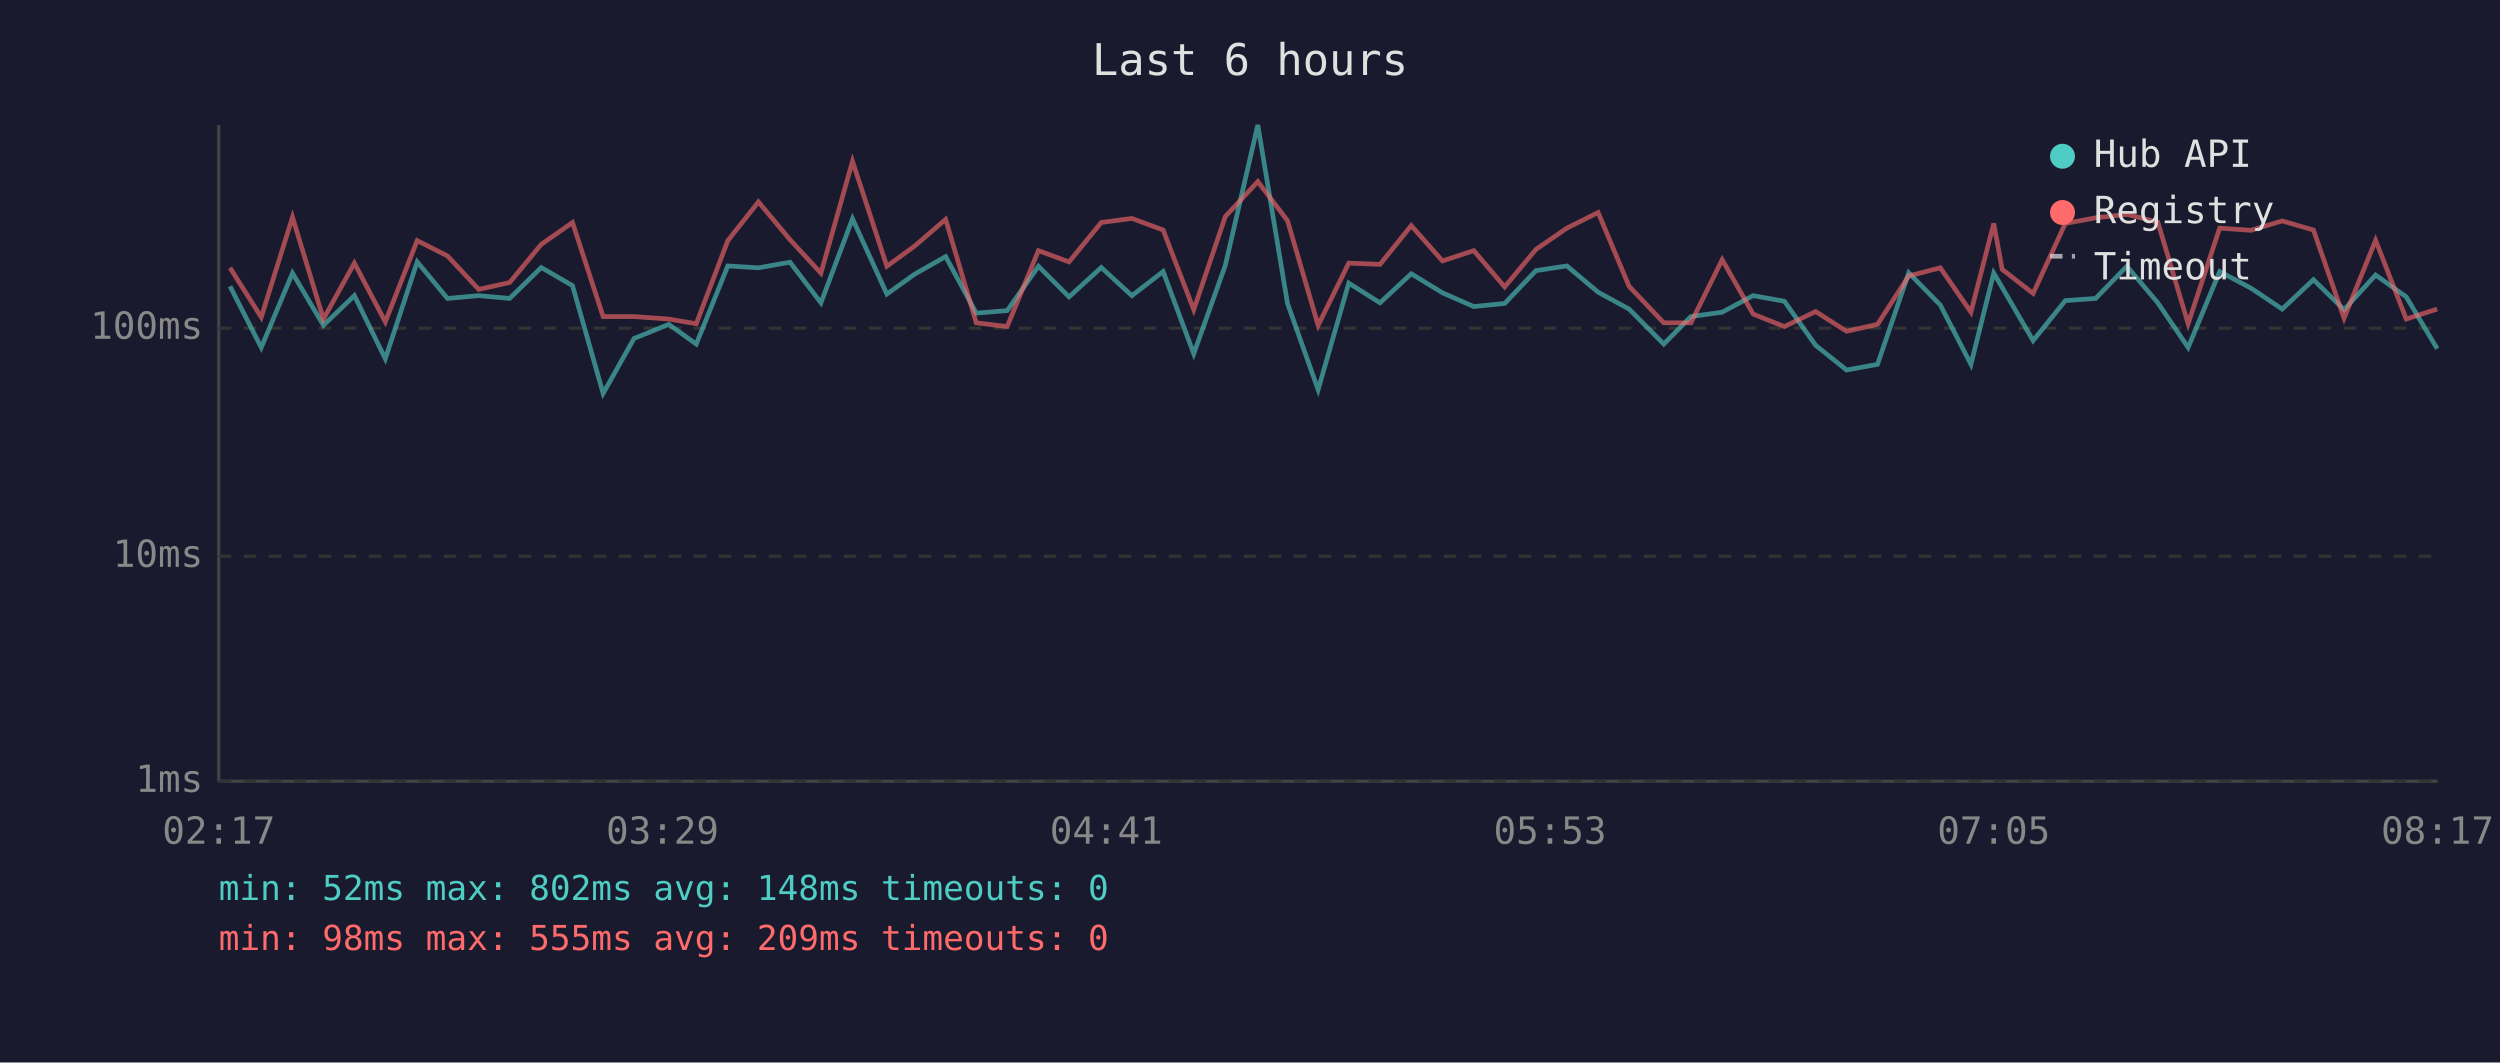
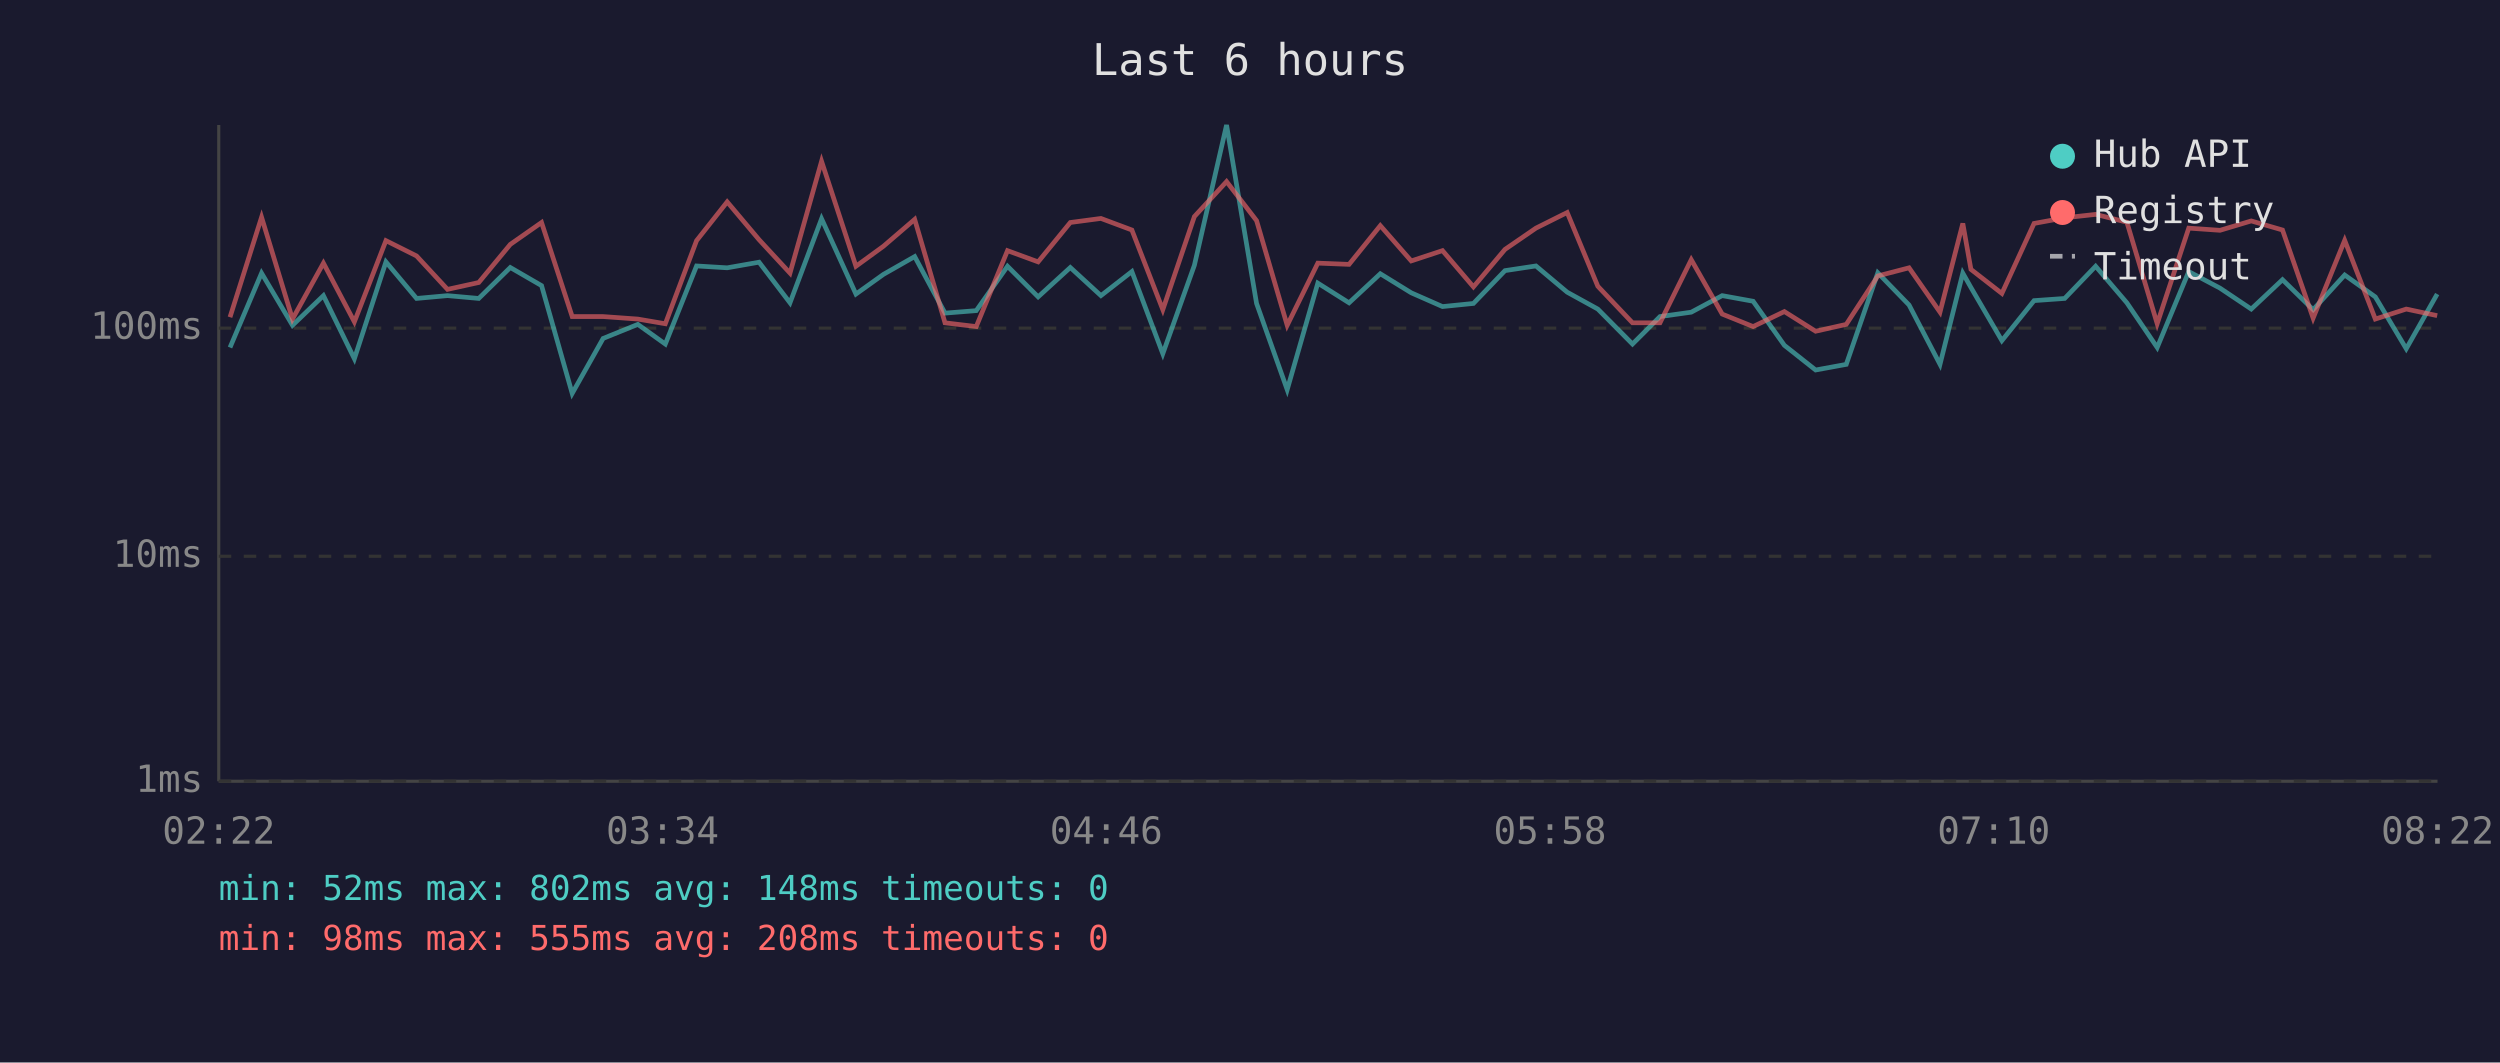
<svg xmlns="http://www.w3.org/2000/svg" viewBox="0 0 800 340" font-family="monospace" font-size="12">
  <rect width="800" height="340" fill="#1a1a2e" />
  <text x="400" y="24" fill="#e0e0e0" font-size="14" text-anchor="middle">Last 6 hours</text>
  <line x1="70" y1="40" x2="70" y2="250" stroke="#444" stroke-width="1" />
  <line x1="70" y1="250" x2="780" y2="250" stroke="#444" stroke-width="1" />
  <line x1="70" y1="250" x2="780" y2="250" stroke="#333" stroke-width="1" stroke-dasharray="4" />
  <text x="65" y="250" fill="#888" text-anchor="end" dominant-baseline="middle">1ms</text>
  <line x1="70" y1="178" x2="780" y2="178" stroke="#333" stroke-width="1" stroke-dasharray="4" />
  <text x="65" y="178" fill="#888" text-anchor="end" dominant-baseline="middle">10ms</text>
  <line x1="70" y1="105" x2="780" y2="105" stroke="#333" stroke-width="1" stroke-dasharray="4" />
  <text x="65" y="105" fill="#888" text-anchor="end" dominant-baseline="middle">100ms</text>
-   <text x="70" y="270" fill="#888" text-anchor="middle">02:17</text>
-   <text x="212" y="270" fill="#888" text-anchor="middle">03:29</text>
-   <text x="354" y="270" fill="#888" text-anchor="middle">04:41</text>
-   <text x="496" y="270" fill="#888" text-anchor="middle">05:53</text>
-   <text x="638" y="270" fill="#888" text-anchor="middle">07:05</text>
-   <text x="780" y="270" fill="#888" text-anchor="middle">08:17</text>
-   <polyline points="73.6,91.6 83.6,111.2 93.6,87.4 103.5,104.1 113.4,94.6 123.3,114.8 133.5,83.8 143.2,95.5 153.2,94.6 163.1,95.5 173.2,85.6 183.2,91.4 193.0,125.9 202.9,108.3 214.0,103.8 222.8,110.1 232.9,85.1 242.7,85.7 252.8,83.9 262.7,96.9 272.8,70.0 283.8,94.1 292.6,87.8 302.6,82.1 312.4,100.2 322.3,99.4 332.3,85.2 342.1,95.0 352.4,85.6 362.2,94.6 372.2,86.9 382.0,113.2 392.1,84.9 402.5,40.0 412.0,97.1 421.8,124.7 431.6,90.6 441.6,96.9 451.6,87.6 461.6,93.7 471.6,98.1 481.5,97.1 491.5,86.6 501.4,85.1 511.4,93.5 521.3,98.9 532.4,110.1 541.1,101.3 551.1,99.9 561.0,94.6 571.0,96.4 581.0,110.5 590.9,118.4 600.8,116.6 610.8,87.3 620.9,97.6 630.7,116.6 638.0,87.4 640.7,92.0 650.6,109.0 660.9,96.2 670.6,95.5 680.6,85.2 690.5,96.9 700.2,111.2 710.3,86.9 720.3,92.2 730.3,98.9 740.3,89.5 750.1,99.1 760.2,88.0 770.0,95.0 779.9,111.6" fill="none" stroke="#4ecdc4" stroke-width="1.5" opacity="0.6" />
-   <polyline points="73.6,85.7 83.6,101.5 93.6,69.5 103.5,102.1 113.4,84.2 123.3,103.0 133.5,77.0 143.2,81.9 153.2,92.6 163.1,90.4 173.2,78.2 183.2,71.2 193.0,101.3 202.9,101.3 214.0,102.1 222.8,103.6 232.9,77.0 242.7,64.6 252.8,76.7 262.7,87.4 272.8,51.6 283.8,85.2 292.6,78.8 302.6,70.2 312.4,103.3 322.3,104.5 332.3,80.2 342.1,83.8 352.4,71.2 362.2,69.9 372.2,73.6 382.0,99.1 392.1,69.3 402.5,58.1 412.0,70.6 421.8,104.1 431.6,84.2 441.6,84.6 451.6,72.2 461.6,83.5 471.6,80.2 481.5,91.8 491.5,79.8 501.4,73.0 511.4,68.0 521.3,91.6 532.4,103.3 541.1,103.3 551.1,83.1 561.0,100.5 571.0,104.5 581.0,99.7 590.9,106.0 600.8,103.8 610.8,88.3 620.9,85.7 630.7,99.9 638.0,71.5 640.7,86.2 650.6,93.9 660.9,71.5 670.6,69.7 680.6,68.6 690.5,71.1 700.2,103.6 710.3,73.0 720.3,73.7 730.3,70.7 740.3,73.6 750.1,101.8 760.2,76.9 770.0,102.1 779.9,98.9" fill="none" stroke="#ff6b6b" stroke-width="1.5" opacity="0.6" />
+   <text x="70" y="270" fill="#888" text-anchor="middle">02:22</text>
+   <text x="212" y="270" fill="#888" text-anchor="middle">03:34</text>
+   <text x="354" y="270" fill="#888" text-anchor="middle">04:46</text>
+   <text x="496" y="270" fill="#888" text-anchor="middle">05:58</text>
+   <text x="638" y="270" fill="#888" text-anchor="middle">07:10</text>
+   <text x="780" y="270" fill="#888" text-anchor="middle">08:22</text>
+   <polyline points="73.6,111.2 83.7,87.4 93.6,104.1 103.5,94.6 113.4,114.8 123.5,83.8 133.3,95.5 143.2,94.6 153.2,95.5 163.3,85.6 173.3,91.4 183.1,125.9 193.0,108.3 204.1,103.8 212.9,110.1 222.9,85.1 232.7,85.7 242.9,83.9 252.8,96.9 262.9,70.0 273.9,94.1 282.7,87.8 292.7,82.1 302.4,100.2 312.4,99.4 322.4,85.2 332.2,95.0 342.5,85.6 352.3,94.6 362.2,86.9 372.1,113.2 382.2,84.9 392.5,40.0 402.1,97.1 411.9,124.7 421.7,90.6 431.7,96.9 441.7,87.6 451.6,93.7 461.6,98.1 471.5,97.1 481.6,86.6 491.5,85.1 501.5,93.5 511.3,98.9 522.4,110.1 531.2,101.3 541.2,99.9 551.1,94.6 561.0,96.4 571.0,110.5 581.0,118.4 590.8,116.6 600.9,87.3 610.9,97.6 620.8,116.6 628.1,87.4 630.7,92.0 640.6,109.0 650.9,96.2 660.7,95.5 670.6,85.2 680.6,96.9 690.3,111.2 700.4,86.9 710.4,92.2 720.4,98.9 730.4,89.5 740.2,99.1 750.3,88.0 760.1,95.0 770.0,111.6 779.9,94.1" fill="none" stroke="#4ecdc4" stroke-width="1.5" opacity="0.6" />
+   <polyline points="73.6,101.5 83.7,69.5 93.6,102.1 103.5,84.2 113.4,103.0 123.5,77.0 133.3,81.9 143.2,92.6 153.2,90.4 163.3,78.2 173.3,71.2 183.1,101.3 193.0,101.3 204.1,102.1 212.9,103.6 222.9,77.0 232.7,64.6 242.9,76.7 252.8,87.4 262.9,51.6 273.9,85.2 282.7,78.8 292.7,70.2 302.4,103.3 312.4,104.5 322.4,80.2 332.2,83.8 342.5,71.2 352.3,69.9 362.2,73.6 372.1,99.1 382.2,69.3 392.5,58.1 402.1,70.6 411.9,104.1 421.7,84.2 431.7,84.6 441.7,72.2 451.6,83.5 461.6,80.2 471.5,91.8 481.6,79.8 491.5,73.0 501.5,68.0 511.3,91.6 522.4,103.3 531.2,103.3 541.2,83.1 551.1,100.5 561.0,104.5 571.0,99.7 581.0,106.0 590.8,103.8 600.9,88.3 610.9,85.7 620.8,99.9 628.1,71.5 630.7,86.2 640.6,93.9 650.9,71.5 660.7,69.7 670.6,68.6 680.6,71.1 690.3,103.6 700.4,73.0 710.4,73.7 720.4,70.7 730.4,73.6 740.2,101.8 750.3,76.9 760.1,102.1 770.0,98.9 779.9,101.0" fill="none" stroke="#ff6b6b" stroke-width="1.5" opacity="0.6" />
  <circle cx="660" cy="50" r="4" fill="#4ecdc4" />
  <text x="670" y="50" fill="#e0e0e0" dominant-baseline="middle">Hub API</text>
  <circle cx="660" cy="68" r="4" fill="#ff6b6b" />
  <text x="670" y="68" fill="#e0e0e0" dominant-baseline="middle">Registry</text>
  <line x1="656" y1="82" x2="664" y2="82" stroke="#e0e0e0" stroke-width="1.5" stroke-dasharray="4,3" opacity="0.7" />
  <text x="670" y="86" fill="#e0e0e0" dominant-baseline="middle">Timeout</text>
  <text x="70" y="288" fill="#4ecdc4" font-size="11">min: 52ms  max: 802ms  avg: 148ms  timeouts: 0</text>
-   <text x="70" y="304" fill="#ff6b6b" font-size="11">min: 98ms  max: 555ms  avg: 209ms  timeouts: 0</text>
+   <text x="70" y="304" fill="#ff6b6b" font-size="11">min: 98ms  max: 555ms  avg: 208ms  timeouts: 0</text>
</svg>
